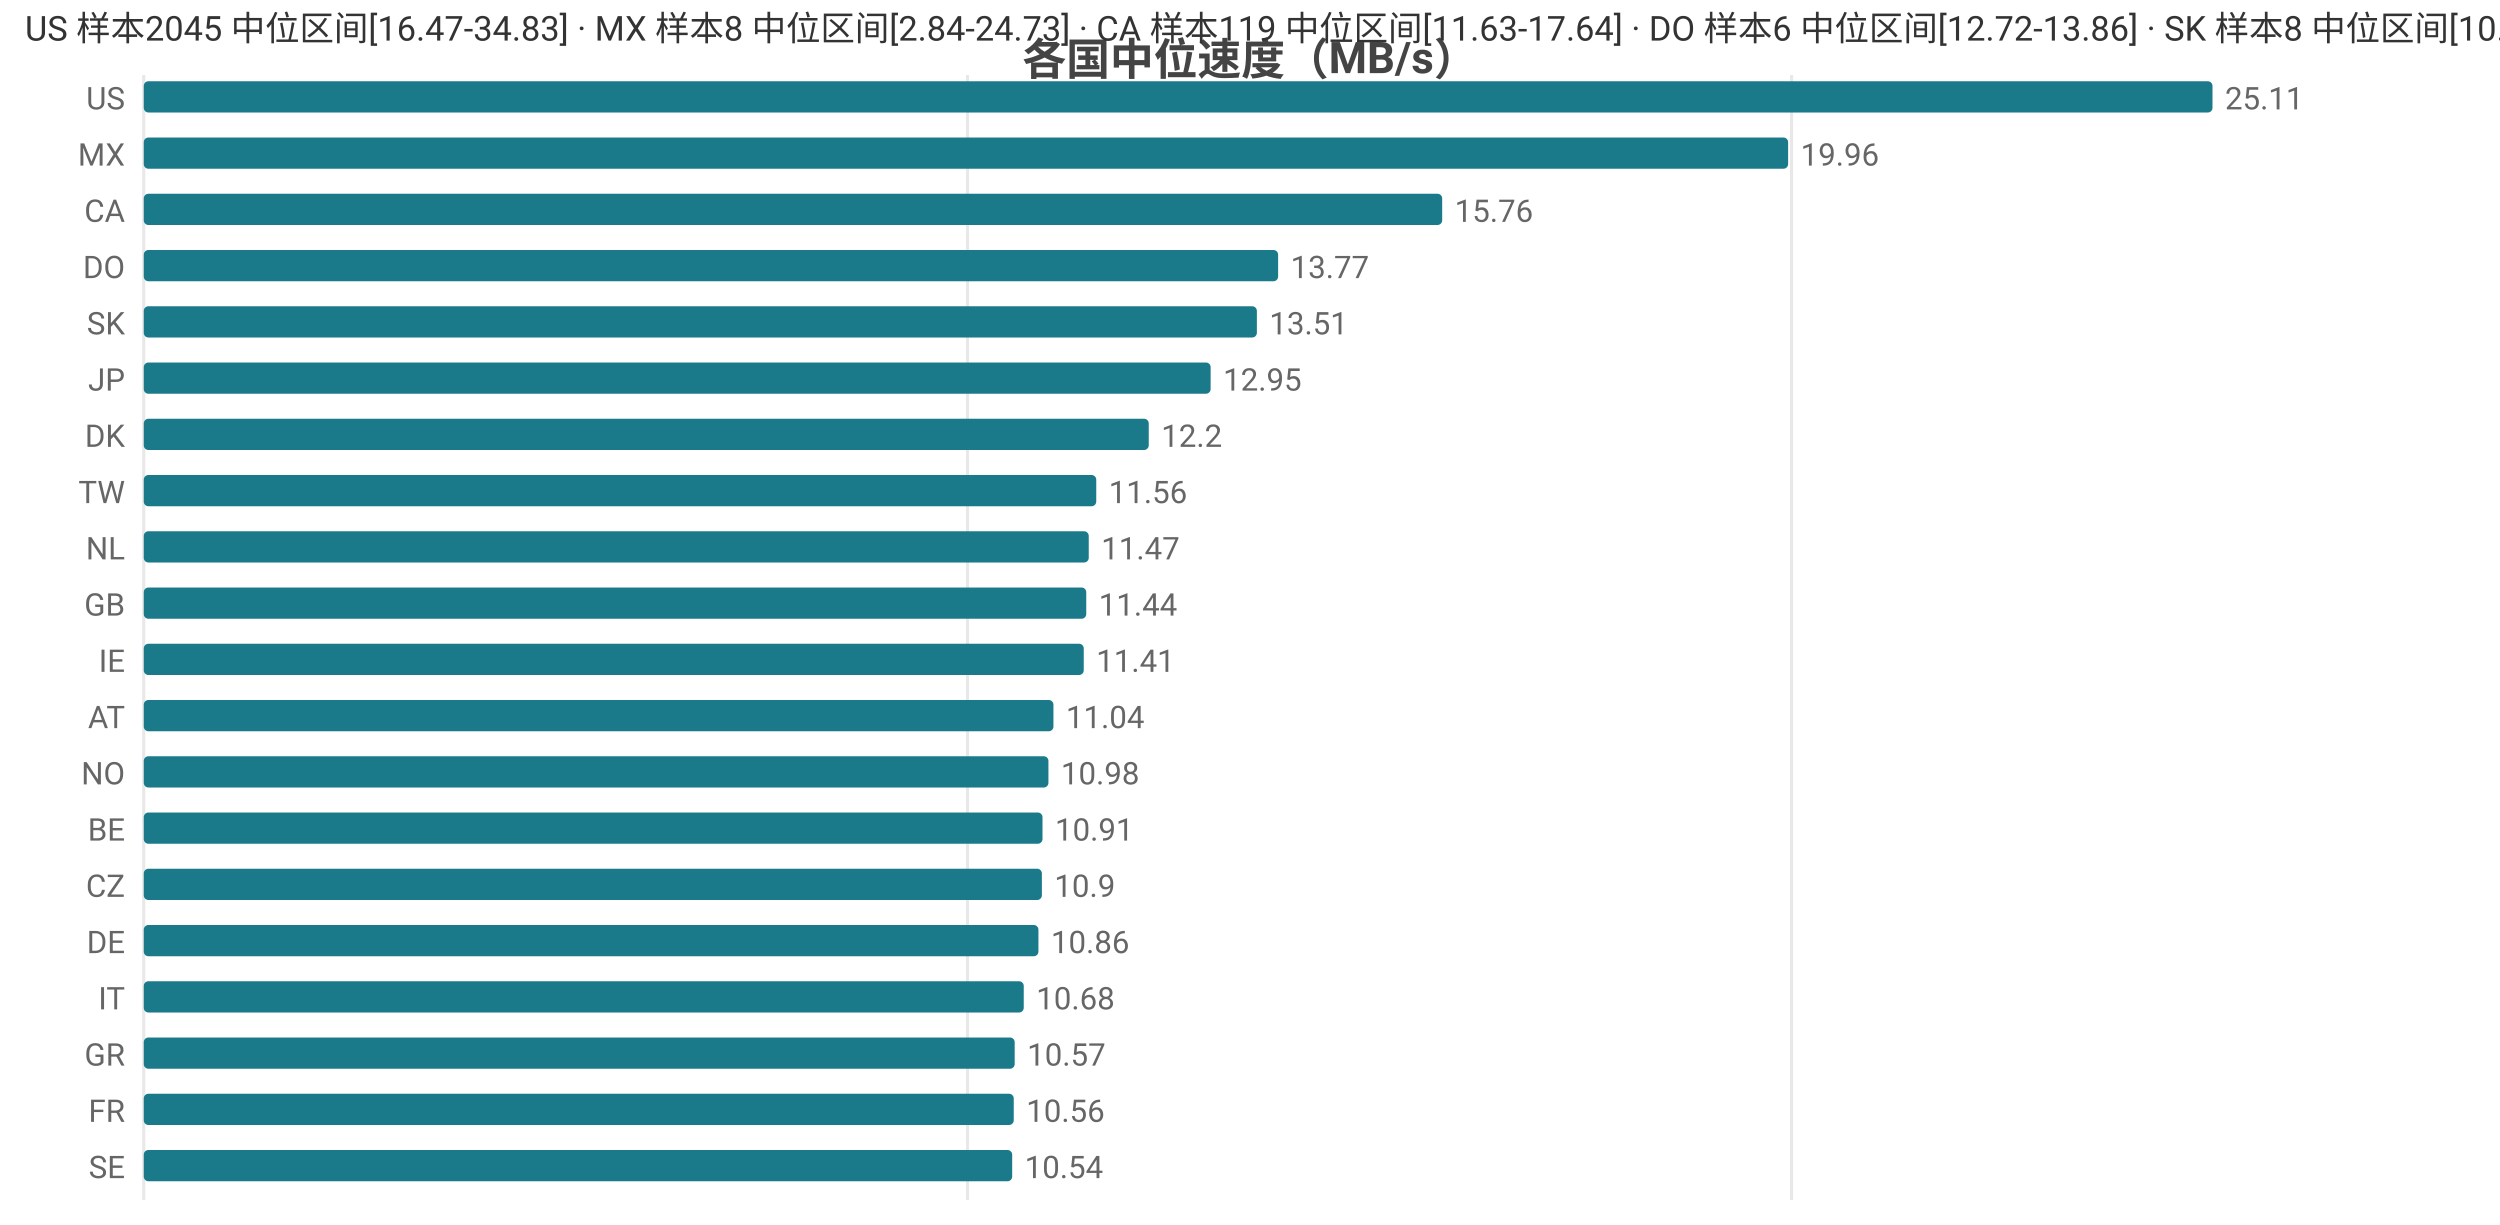
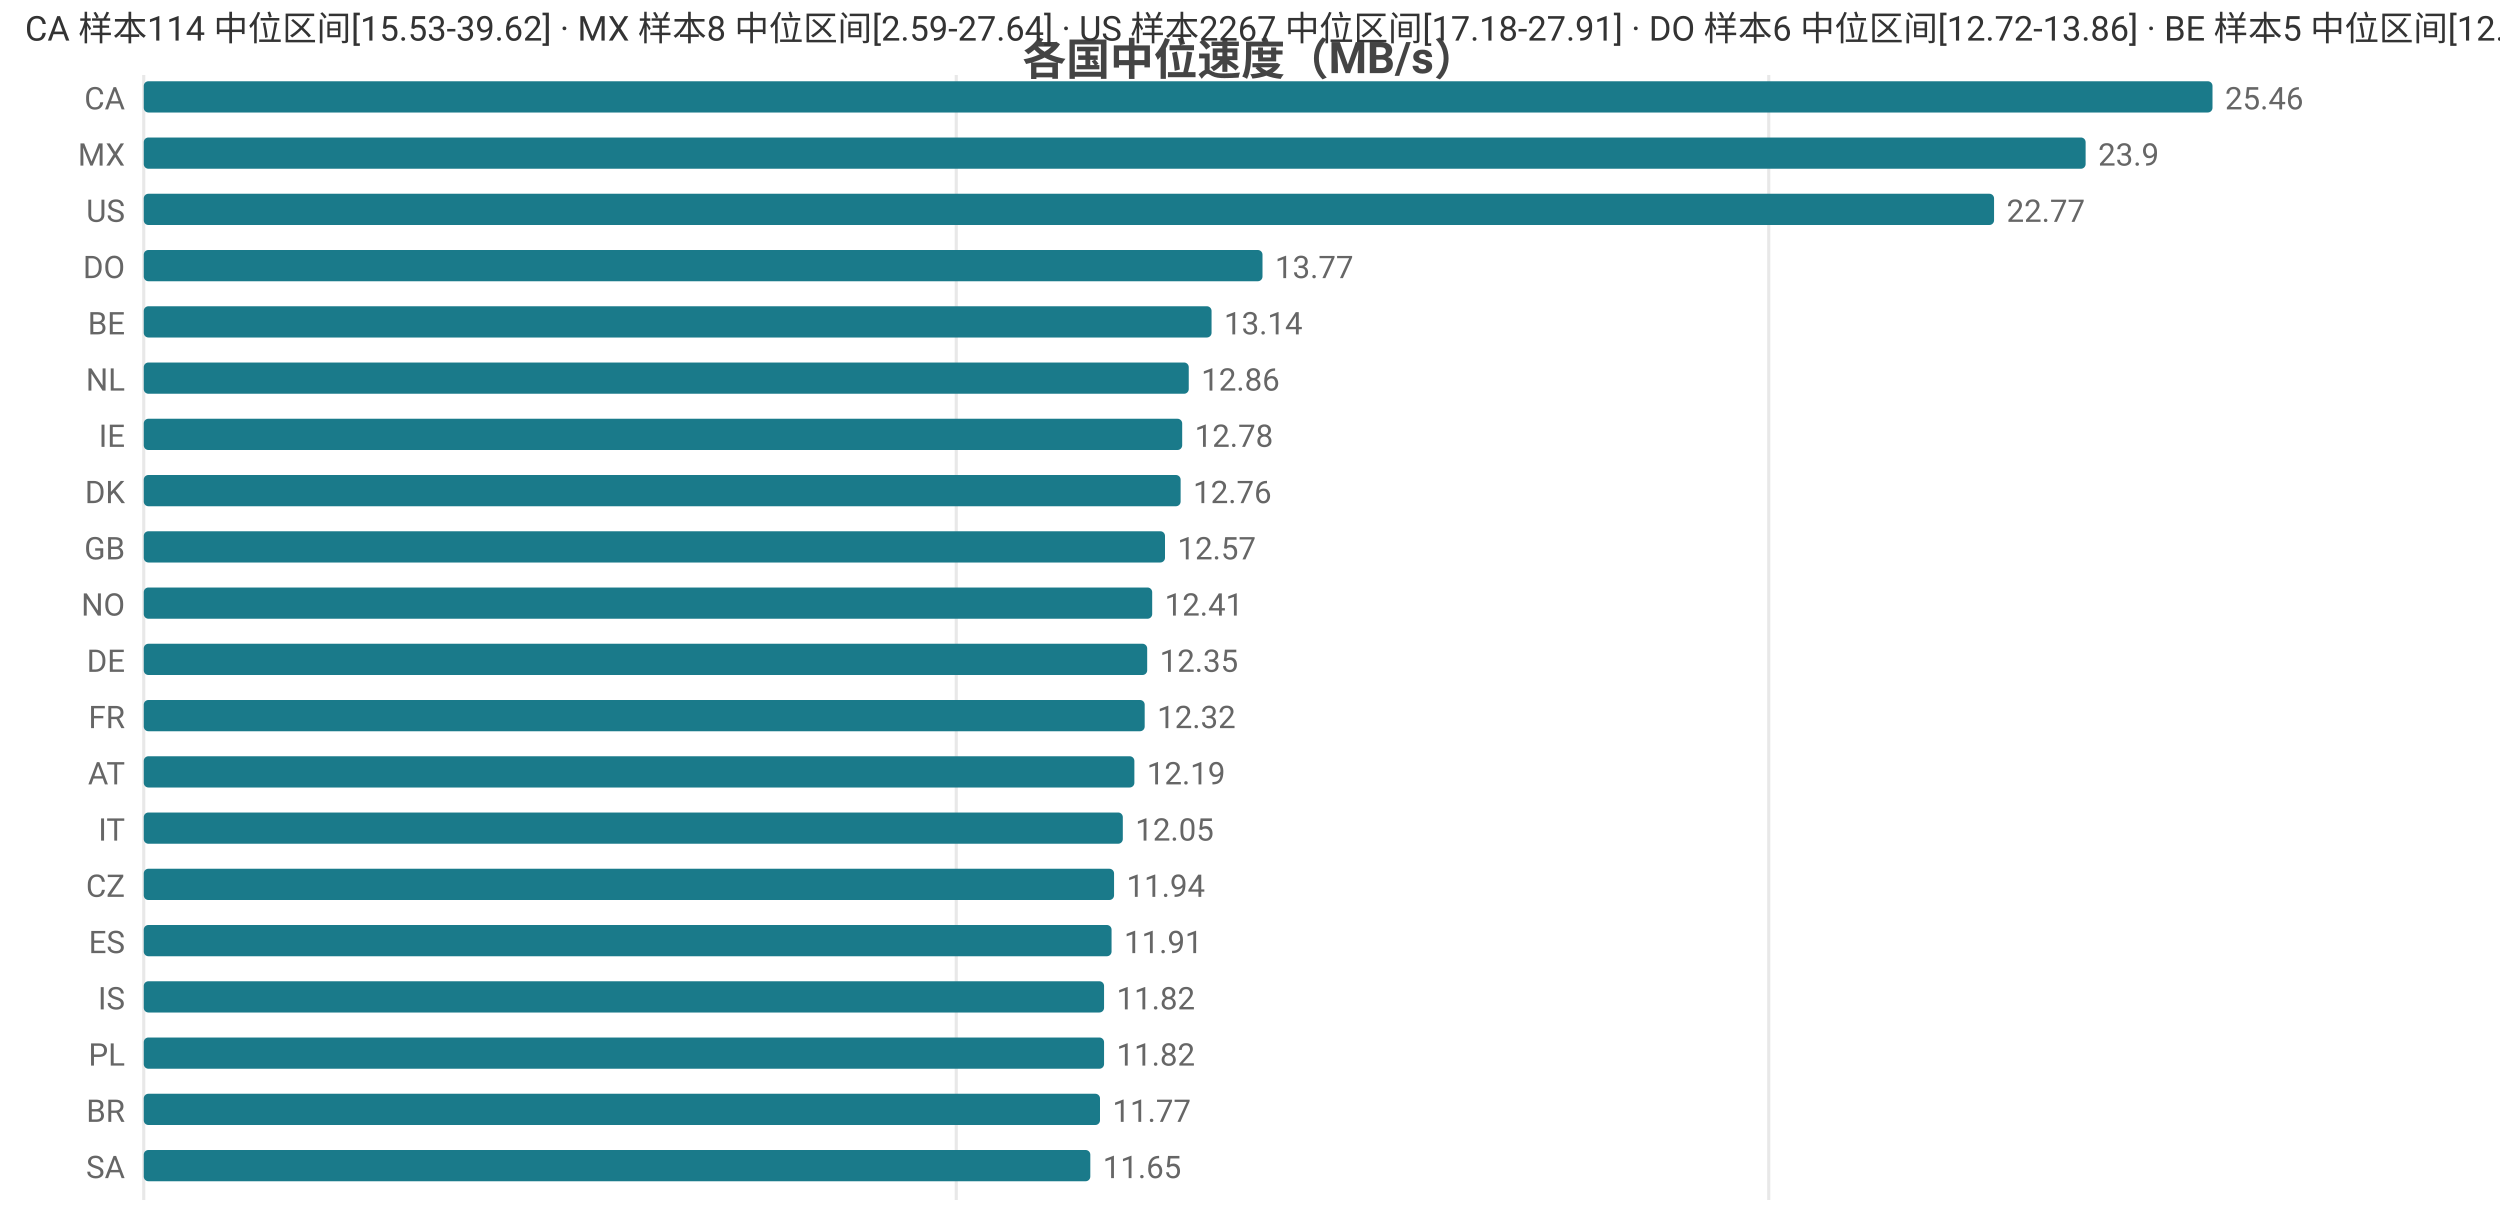
<svg xmlns="http://www.w3.org/2000/svg" width="800" height="392" viewBox="0 0 800 392">
  <rect width="800" height="392" fill="#ffffff" />
  <style>text{font-family:system-ui,-apple-system,'Segoe UI',Roboto,'PingFang SC','Microsoft YaHei','Noto Sans CJK SC',sans-serif}.g{stroke:#e8e8e8;stroke-width:1}.a{stroke:#999;stroke-width:1}.t{font-size:10px;fill:#666}.m{font-size:10px;text-anchor:middle;fill:#666}.e{font-size:10px;text-anchor:end;fill:#666}.l{font-size:11px;fill:#333}.tt{font-size:14px;font-weight:600;text-anchor:middle;fill:#444}.em{font-size:13px;text-anchor:middle;fill:#999}</style>
  <text class="tt" x="400.0" y="24">各国中位速度（MB/s）</text>
  <line class="g" x1="46" y1="24" x2="46" y2="384" />
-   <line class="g" x1="309.6" y1="24" x2="309.6" y2="384" />
-   <line class="g" x1="573.3" y1="24" x2="573.3" y2="384" />
-   <text class="e" x="40" y="35">US</text>
+   <line class="g" x1="306.0" y1="24" x2="306.0" y2="384" />
+   <line class="g" x1="566.0" y1="24" x2="566.0" y2="384" />
+   <text class="e" x="40" y="35">CA</text>
  <rect x="46" y="26" width="662" height="10" fill="#1a7a8a" rx="1.5" />
-   <text class="t" x="712" y="35">25.11</text>
+   <text class="t" x="712" y="35">25.46</text>
  <text class="e" x="40" y="53">MX</text>
-   <rect x="46" y="44" width="526.2" height="10" fill="#1a7a8a" rx="1.5" />
-   <text class="t" x="576.2" y="53">19.96</text>
-   <text class="e" x="40" y="71">CA</text>
-   <rect x="46" y="62" width="415.5" height="10" fill="#1a7a8a" rx="1.5" />
-   <text class="t" x="465.5" y="71">15.76</text>
+   <rect x="46" y="44" width="621.4" height="10" fill="#1a7a8a" rx="1.5" />
+   <text class="t" x="671.4" y="53">23.9</text>
+   <text class="e" x="40" y="71">US</text>
+   <rect x="46" y="62" width="592.1" height="10" fill="#1a7a8a" rx="1.5" />
+   <text class="t" x="642.1" y="71">22.77</text>
  <text class="e" x="40" y="89">DO</text>
-   <rect x="46" y="80" width="363.0" height="10" fill="#1a7a8a" rx="1.5" />
-   <text class="t" x="413.0" y="89">13.77</text>
-   <text class="e" x="40" y="107">SK</text>
-   <rect x="46" y="98" width="356.2" height="10" fill="#1a7a8a" rx="1.5" />
-   <text class="t" x="406.2" y="107">13.51</text>
-   <text class="e" x="40" y="125">JP</text>
-   <rect x="46" y="116" width="341.4" height="10" fill="#1a7a8a" rx="1.5" />
-   <text class="t" x="391.4" y="125">12.95</text>
-   <text class="e" x="40" y="143">DK</text>
-   <rect x="46" y="134" width="321.6" height="10" fill="#1a7a8a" rx="1.5" />
-   <text class="t" x="371.6" y="143">12.2</text>
-   <text class="e" x="40" y="161">TW</text>
-   <rect x="46" y="152" width="304.8" height="10" fill="#1a7a8a" rx="1.5" />
-   <text class="t" x="354.8" y="161">11.56</text>
-   <text class="e" x="40" y="179">NL</text>
-   <rect x="46" y="170" width="302.4" height="10" fill="#1a7a8a" rx="1.5" />
-   <text class="t" x="352.4" y="179">11.47</text>
-   <text class="e" x="40" y="197">GB</text>
-   <rect x="46" y="188" width="301.6" height="10" fill="#1a7a8a" rx="1.5" />
-   <text class="t" x="351.6" y="197">11.44</text>
-   <text class="e" x="40" y="215">IE</text>
-   <rect x="46" y="206" width="300.8" height="10" fill="#1a7a8a" rx="1.5" />
-   <text class="t" x="350.8" y="215">11.41</text>
-   <text class="e" x="40" y="233">AT</text>
-   <rect x="46" y="224" width="291.1" height="10" fill="#1a7a8a" rx="1.5" />
-   <text class="t" x="341.1" y="233">11.04</text>
-   <text class="e" x="40" y="251">NO</text>
-   <rect x="46" y="242" width="289.5" height="10" fill="#1a7a8a" rx="1.5" />
-   <text class="t" x="339.5" y="251">10.98</text>
-   <text class="e" x="40" y="269">BE</text>
-   <rect x="46" y="260" width="287.6" height="10" fill="#1a7a8a" rx="1.5" />
-   <text class="t" x="337.6" y="269">10.91</text>
+   <rect x="46" y="80" width="358.0" height="10" fill="#1a7a8a" rx="1.5" />
+   <text class="t" x="408.0" y="89">13.77</text>
+   <text class="e" x="40" y="107">BE</text>
+   <rect x="46" y="98" width="341.7" height="10" fill="#1a7a8a" rx="1.5" />
+   <text class="t" x="391.7" y="107">13.14</text>
+   <text class="e" x="40" y="125">NL</text>
+   <rect x="46" y="116" width="334.4" height="10" fill="#1a7a8a" rx="1.5" />
+   <text class="t" x="384.4" y="125">12.86</text>
+   <text class="e" x="40" y="143">IE</text>
+   <rect x="46" y="134" width="332.3" height="10" fill="#1a7a8a" rx="1.5" />
+   <text class="t" x="382.3" y="143">12.78</text>
+   <text class="e" x="40" y="161">DK</text>
+   <rect x="46" y="152" width="331.8" height="10" fill="#1a7a8a" rx="1.5" />
+   <text class="t" x="381.8" y="161">12.76</text>
+   <text class="e" x="40" y="179">GB</text>
+   <rect x="46" y="170" width="326.8" height="10" fill="#1a7a8a" rx="1.5" />
+   <text class="t" x="376.8" y="179">12.57</text>
+   <text class="e" x="40" y="197">NO</text>
+   <rect x="46" y="188" width="322.7" height="10" fill="#1a7a8a" rx="1.5" />
+   <text class="t" x="372.7" y="197">12.41</text>
+   <text class="e" x="40" y="215">DE</text>
+   <rect x="46" y="206" width="321.1" height="10" fill="#1a7a8a" rx="1.5" />
+   <text class="t" x="371.1" y="215">12.35</text>
+   <text class="e" x="40" y="233">FR</text>
+   <rect x="46" y="224" width="320.3" height="10" fill="#1a7a8a" rx="1.5" />
+   <text class="t" x="370.3" y="233">12.32</text>
+   <text class="e" x="40" y="251">AT</text>
+   <rect x="46" y="242" width="317.0" height="10" fill="#1a7a8a" rx="1.5" />
+   <text class="t" x="367.0" y="251">12.19</text>
+   <text class="e" x="40" y="269">IT</text>
+   <rect x="46" y="260" width="313.3" height="10" fill="#1a7a8a" rx="1.5" />
+   <text class="t" x="363.3" y="269">12.05</text>
  <text class="e" x="40" y="287">CZ</text>
-   <rect x="46" y="278" width="287.4" height="10" fill="#1a7a8a" rx="1.5" />
-   <text class="t" x="337.4" y="287">10.9</text>
-   <text class="e" x="40" y="305">DE</text>
-   <rect x="46" y="296" width="286.3" height="10" fill="#1a7a8a" rx="1.5" />
-   <text class="t" x="336.3" y="305">10.86</text>
-   <text class="e" x="40" y="323">IT</text>
-   <rect x="46" y="314" width="281.6" height="10" fill="#1a7a8a" rx="1.5" />
-   <text class="t" x="331.6" y="323">10.68</text>
-   <text class="e" x="40" y="341">GR</text>
-   <rect x="46" y="332" width="278.7" height="10" fill="#1a7a8a" rx="1.5" />
-   <text class="t" x="328.7" y="341">10.57</text>
-   <text class="e" x="40" y="359">FR</text>
-   <rect x="46" y="350" width="278.4" height="10" fill="#1a7a8a" rx="1.5" />
-   <text class="t" x="328.4" y="359">10.56</text>
-   <text class="e" x="40" y="377">SE</text>
-   <rect x="46" y="368" width="277.9" height="10" fill="#1a7a8a" rx="1.5" />
-   <text class="t" x="327.9" y="377">10.54</text>
-   <text class="l" x="8" y="13">US 样本2045 中位区间[16.47-34.83] · MX 样本8 中位区间[2.84-24.73] · CA 样本119 中位区间[11.63-17.64] · DO 样本6 中位区间[12.72-13.86] · SK 样本8 中位区间[10.64-13.89]</text>
+   <rect x="46" y="278" width="310.5" height="10" fill="#1a7a8a" rx="1.5" />
+   <text class="t" x="360.5" y="287">11.94</text>
+   <text class="e" x="40" y="305">ES</text>
+   <rect x="46" y="296" width="309.7" height="10" fill="#1a7a8a" rx="1.5" />
+   <text class="t" x="359.7" y="305">11.91</text>
+   <text class="e" x="40" y="323">IS</text>
+   <rect x="46" y="314" width="307.3" height="10" fill="#1a7a8a" rx="1.5" />
+   <text class="t" x="357.3" y="323">11.82</text>
+   <text class="e" x="40" y="341">PL</text>
+   <rect x="46" y="332" width="307.3" height="10" fill="#1a7a8a" rx="1.5" />
+   <text class="t" x="357.3" y="341">11.82</text>
+   <text class="e" x="40" y="359">BR</text>
+   <rect x="46" y="350" width="306.0" height="10" fill="#1a7a8a" rx="1.5" />
+   <text class="t" x="356.0" y="359">11.77</text>
+   <text class="e" x="40" y="377">SA</text>
+   <rect x="46" y="368" width="302.9" height="10" fill="#1a7a8a" rx="1.5" />
+   <text class="t" x="352.9" y="377">11.65</text>
+   <text class="l" x="8" y="13">CA 样本114 中位区间[15.53-39.62] · MX 样本8 中位区间[2.59-27.64] · US 样本2267 中位区间[17.18-27.91] · DO 样本6 中位区间[12.72-13.86] · BE 样本5 中位区间[12.15-14.7]</text>
</svg>
